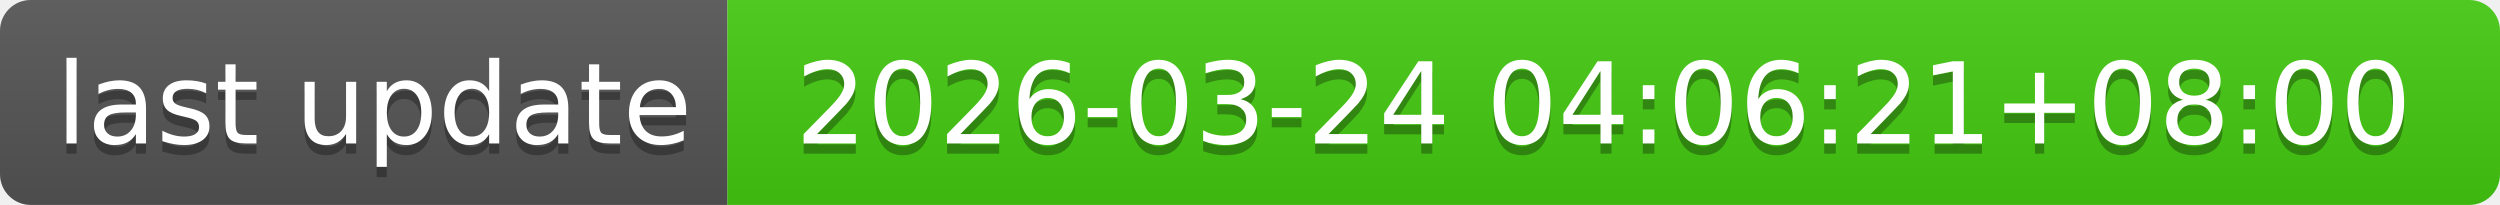
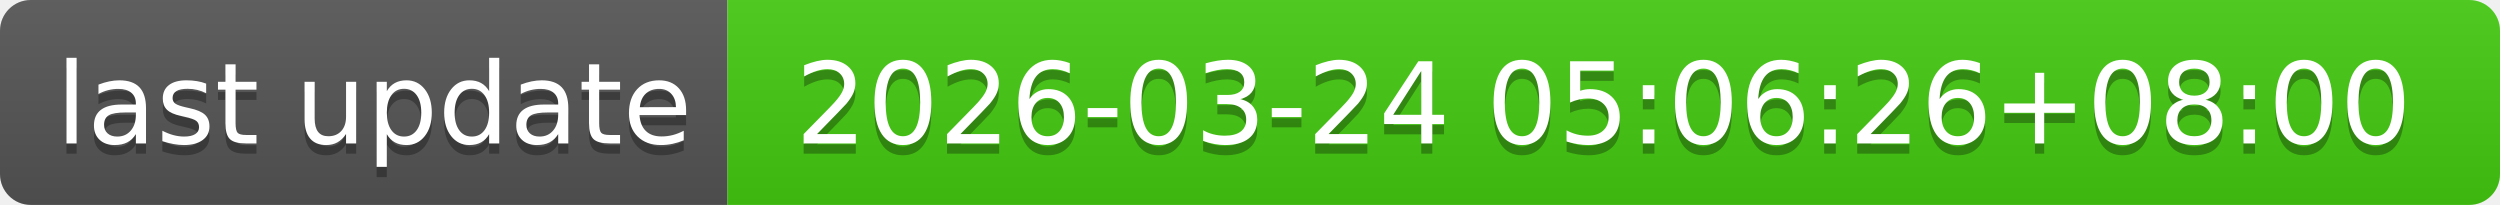
- <svg xmlns="http://www.w3.org/2000/svg" width="244" height="20" role="img" aria-label="last update: 2026-03-24 04:06:21+08:00">
+ <svg xmlns="http://www.w3.org/2000/svg" width="244" height="20" role="img" aria-label="last update: 2026-03-24 05:06:26+08:00">
  <linearGradient id="s" x2="0" y2="100%">
    <stop offset="0" stop-color="#bbb" stop-opacity=".1" />
    <stop offset="1" stop-opacity=".1" />
  </linearGradient>
  <clipPath id="r">
    <rect width="244" height="20" rx="3" fill="#fff" />
  </clipPath>
  <g clip-path="url(#r)">
    <rect width="71" height="20" fill="#555" />
    <rect x="71" width="173" height="20" fill="#4c1" />
    <rect width="244" height="20" fill="url(#s)" />
  </g>
  <g fill="#fff" text-anchor="middle" font-family="Verdana,Geneva,DejaVu Sans,sans-serif" text-rendering="geometricPrecision" font-size="110">
    <text aria-hidden="true" x="365" y="150" fill="#010101" fill-opacity=".3" transform="scale(.1)" textLength="610">last update</text>
    <text x="365" y="140" transform="scale(.1)" fill="#fff" textLength="610">last update</text>
-     <text aria-hidden="true" x="1565" y="150" fill="#010101" fill-opacity=".3" transform="scale(.1)" textLength="1630">2026-03-24 04:06:21+08:00</text>
-     <text x="1565" y="140" transform="scale(.1)" fill="#fff" textLength="1630">2026-03-24 04:06:21+08:00</text>
+     <text aria-hidden="true" x="1565" y="150" fill="#010101" fill-opacity=".3" transform="scale(.1)" textLength="1630">2026-03-24 05:06:26+08:00</text>
+     <text x="1565" y="140" transform="scale(.1)" fill="#fff" textLength="1630">2026-03-24 05:06:26+08:00</text>
  </g>
</svg>
